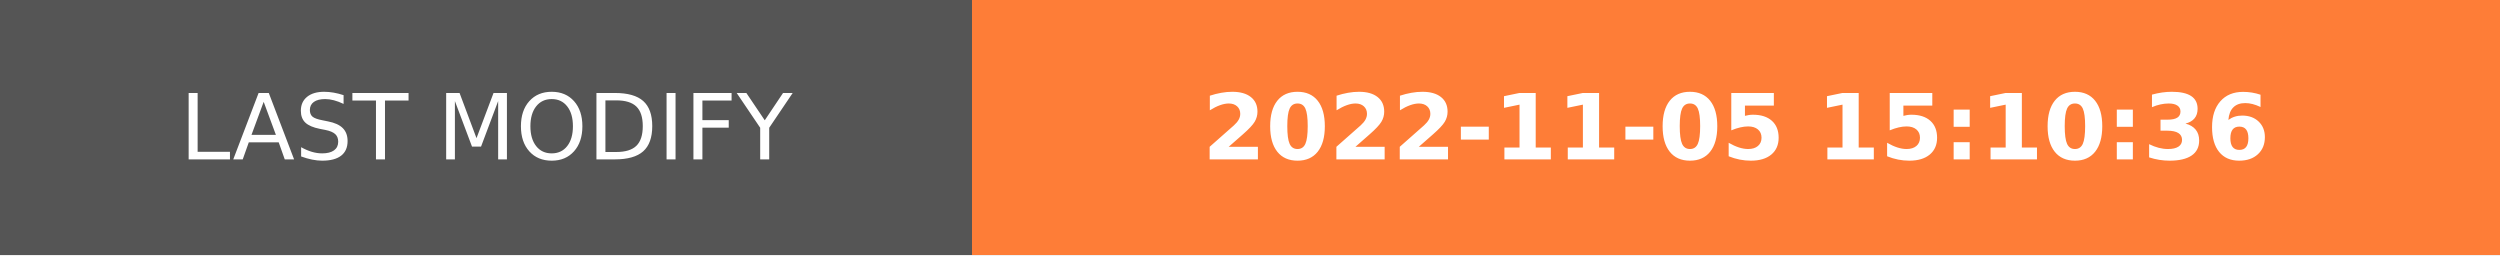
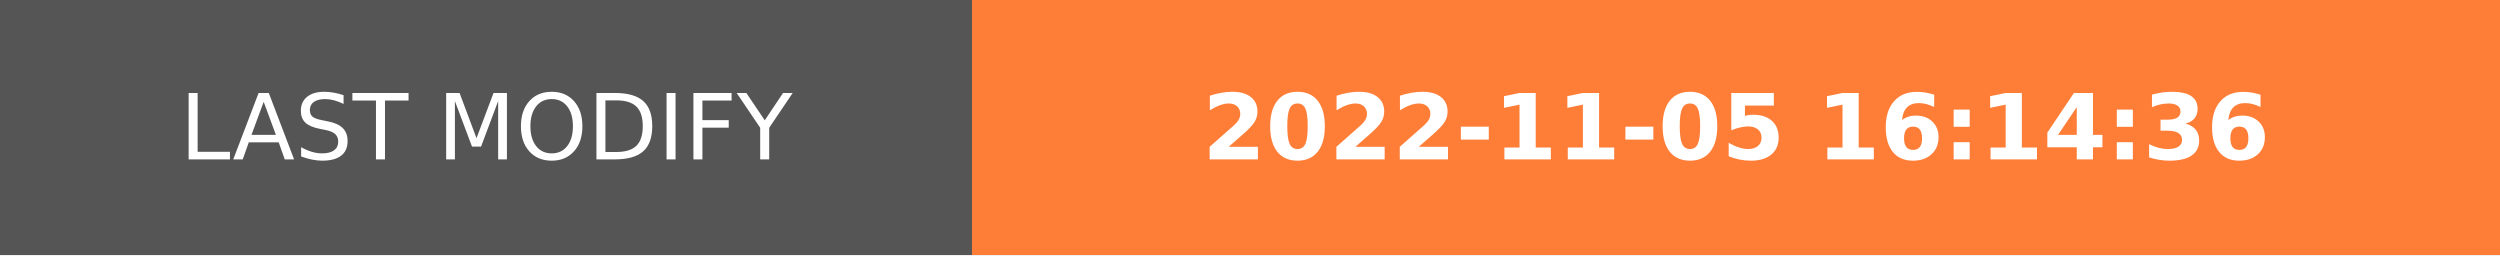
- <svg xmlns="http://www.w3.org/2000/svg" width="274.5" height="28" role="img" aria-label="LAST MODIFY: 2022-11-05 15:10:36">
+ <svg xmlns="http://www.w3.org/2000/svg" width="274.5" height="28" role="img" aria-label="LAST MODIFY: 2022-11-05 16:14:36">
  <g shape-rendering="crispEdges">
    <rect width="106.75" height="28" fill="#555" />
    <rect x="106.75" width="167.75" height="28" fill="#fe7d37" />
  </g>
  <g fill="#fff" text-anchor="middle" font-family="Verdana,Geneva,DejaVu Sans,sans-serif" text-rendering="geometricPrecision" font-size="100">
    <text transform="scale(.1)" x="533.75" y="175" textLength="827.5" fill="#fff">LAST MODIFY</text>
-     <text transform="scale(.1)" x="1906.25" y="175" textLength="1437.5" fill="#fff" font-weight="bold">2022-11-05 15:10:36</text>
+     <text transform="scale(.1)" x="1906.25" y="175" textLength="1437.5" fill="#fff" font-weight="bold">2022-11-05 16:14:36</text>
  </g>
</svg>
